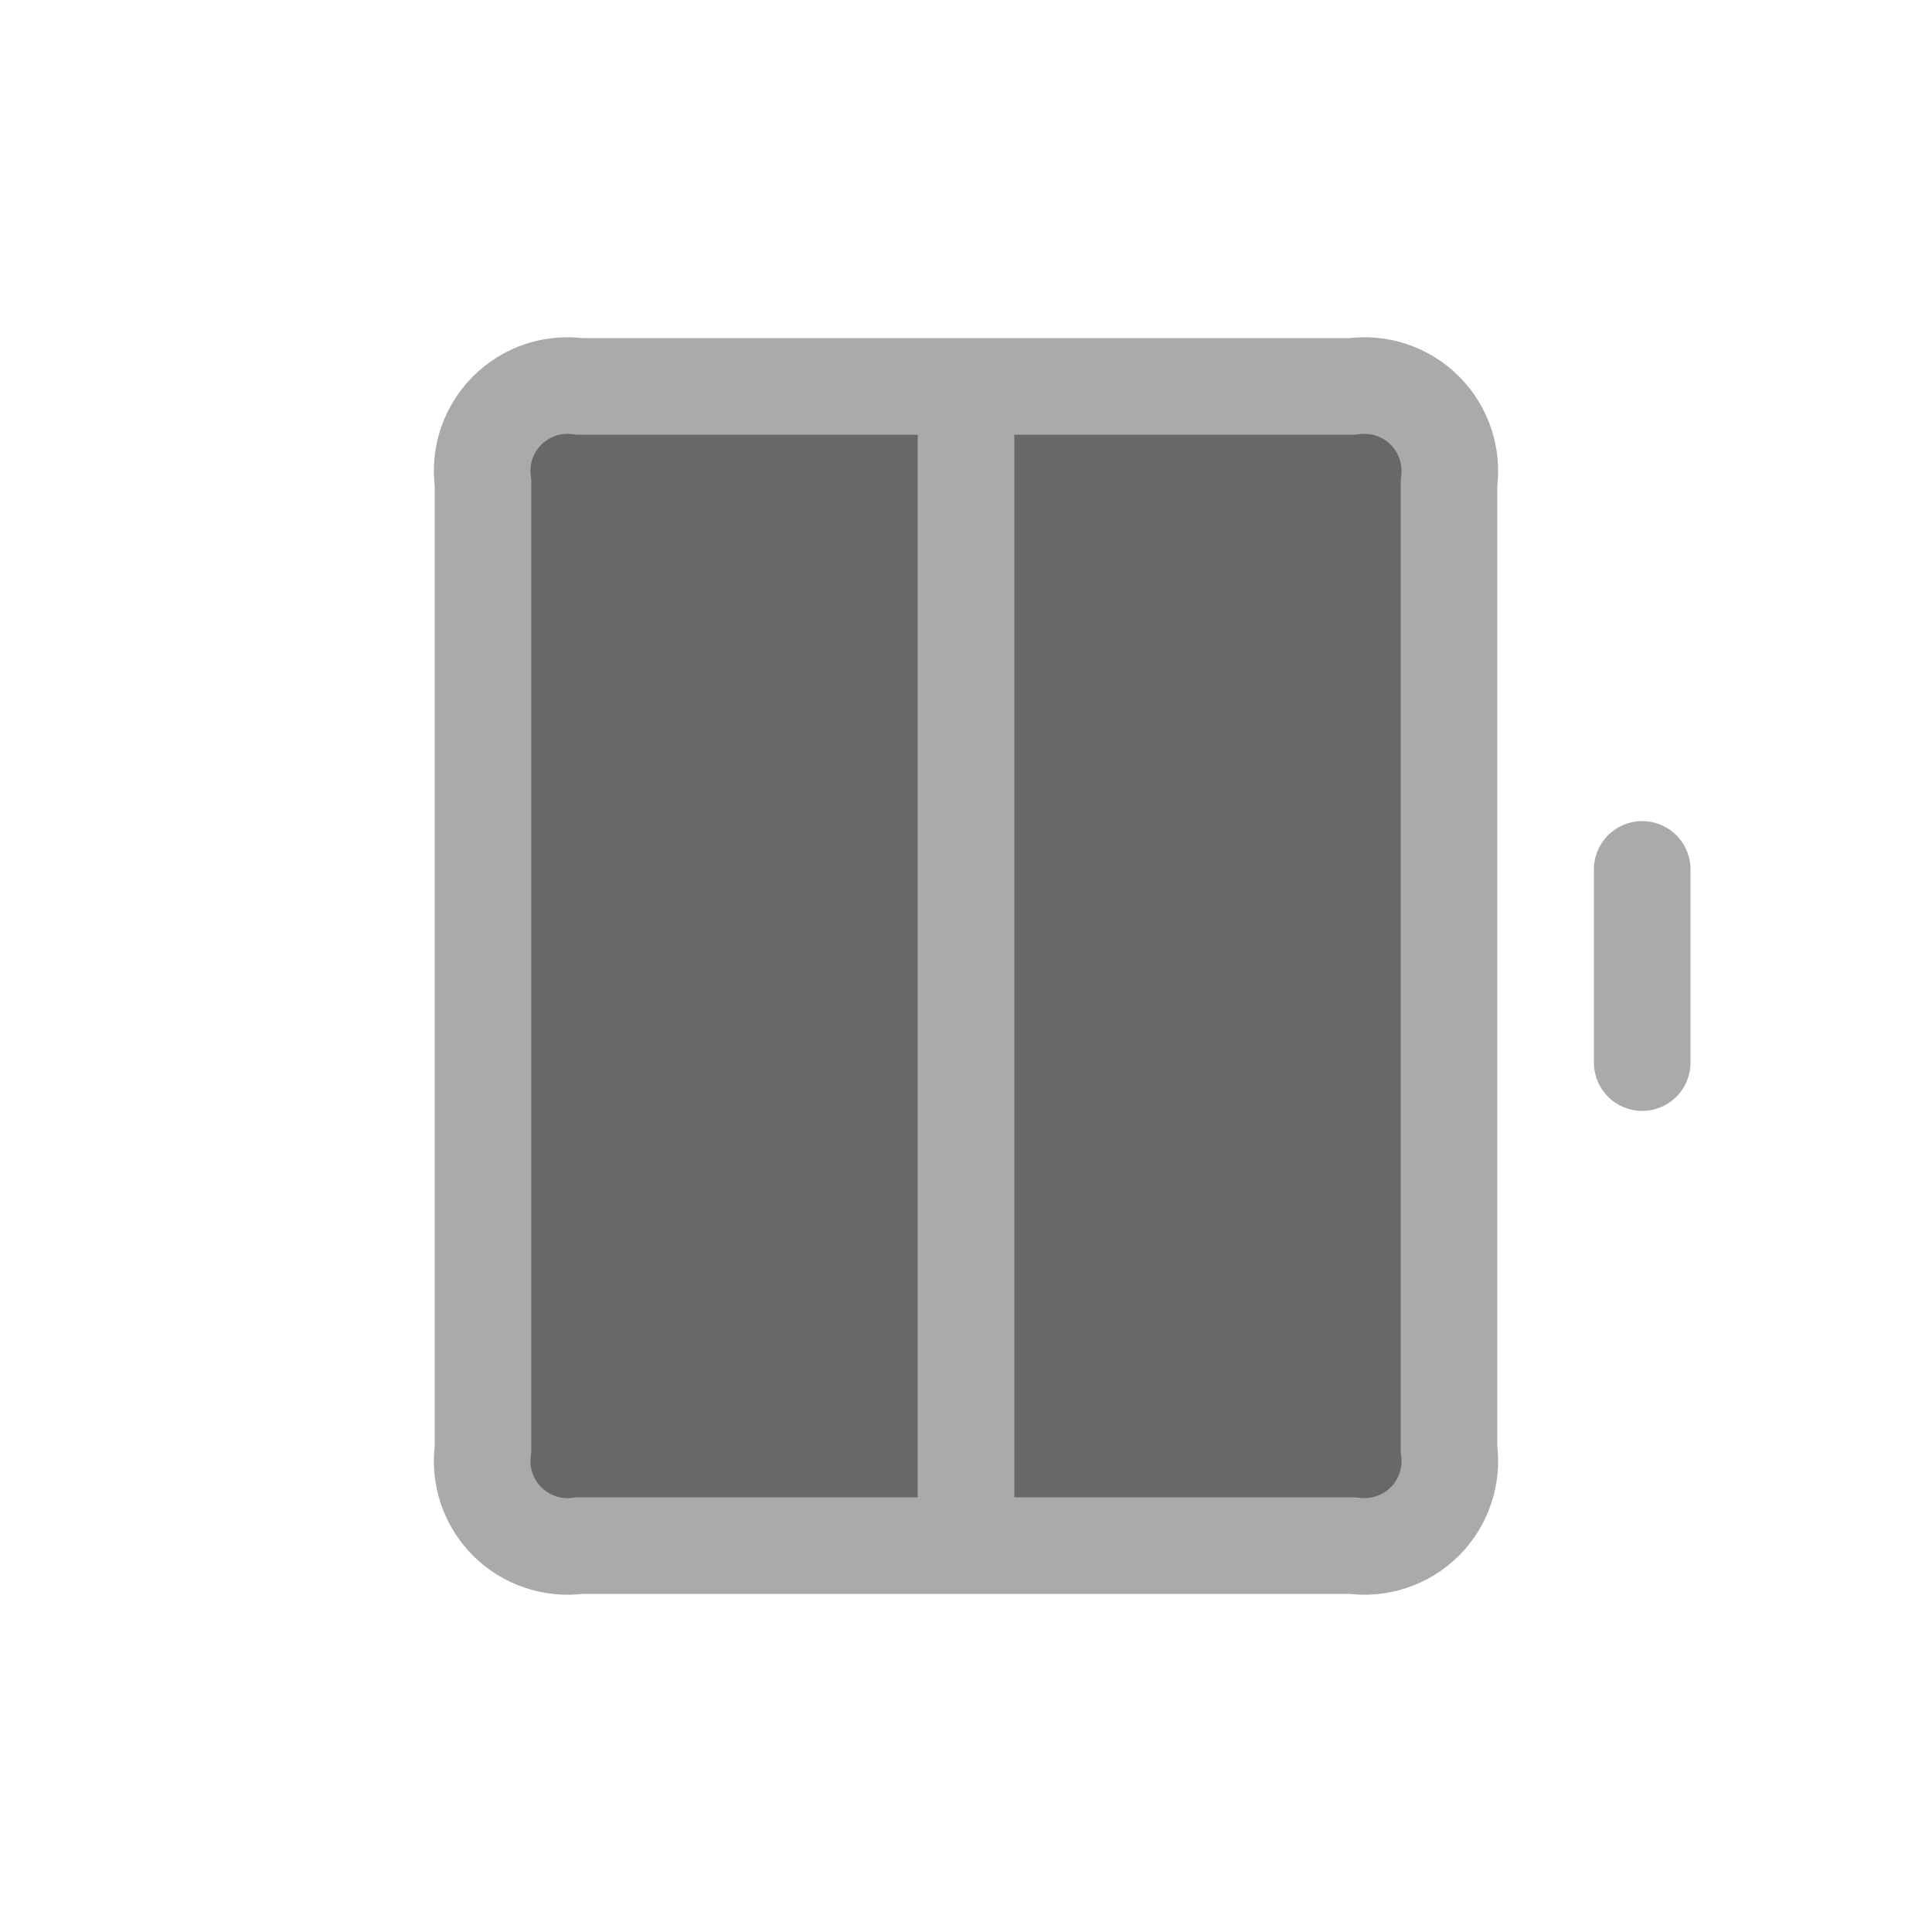
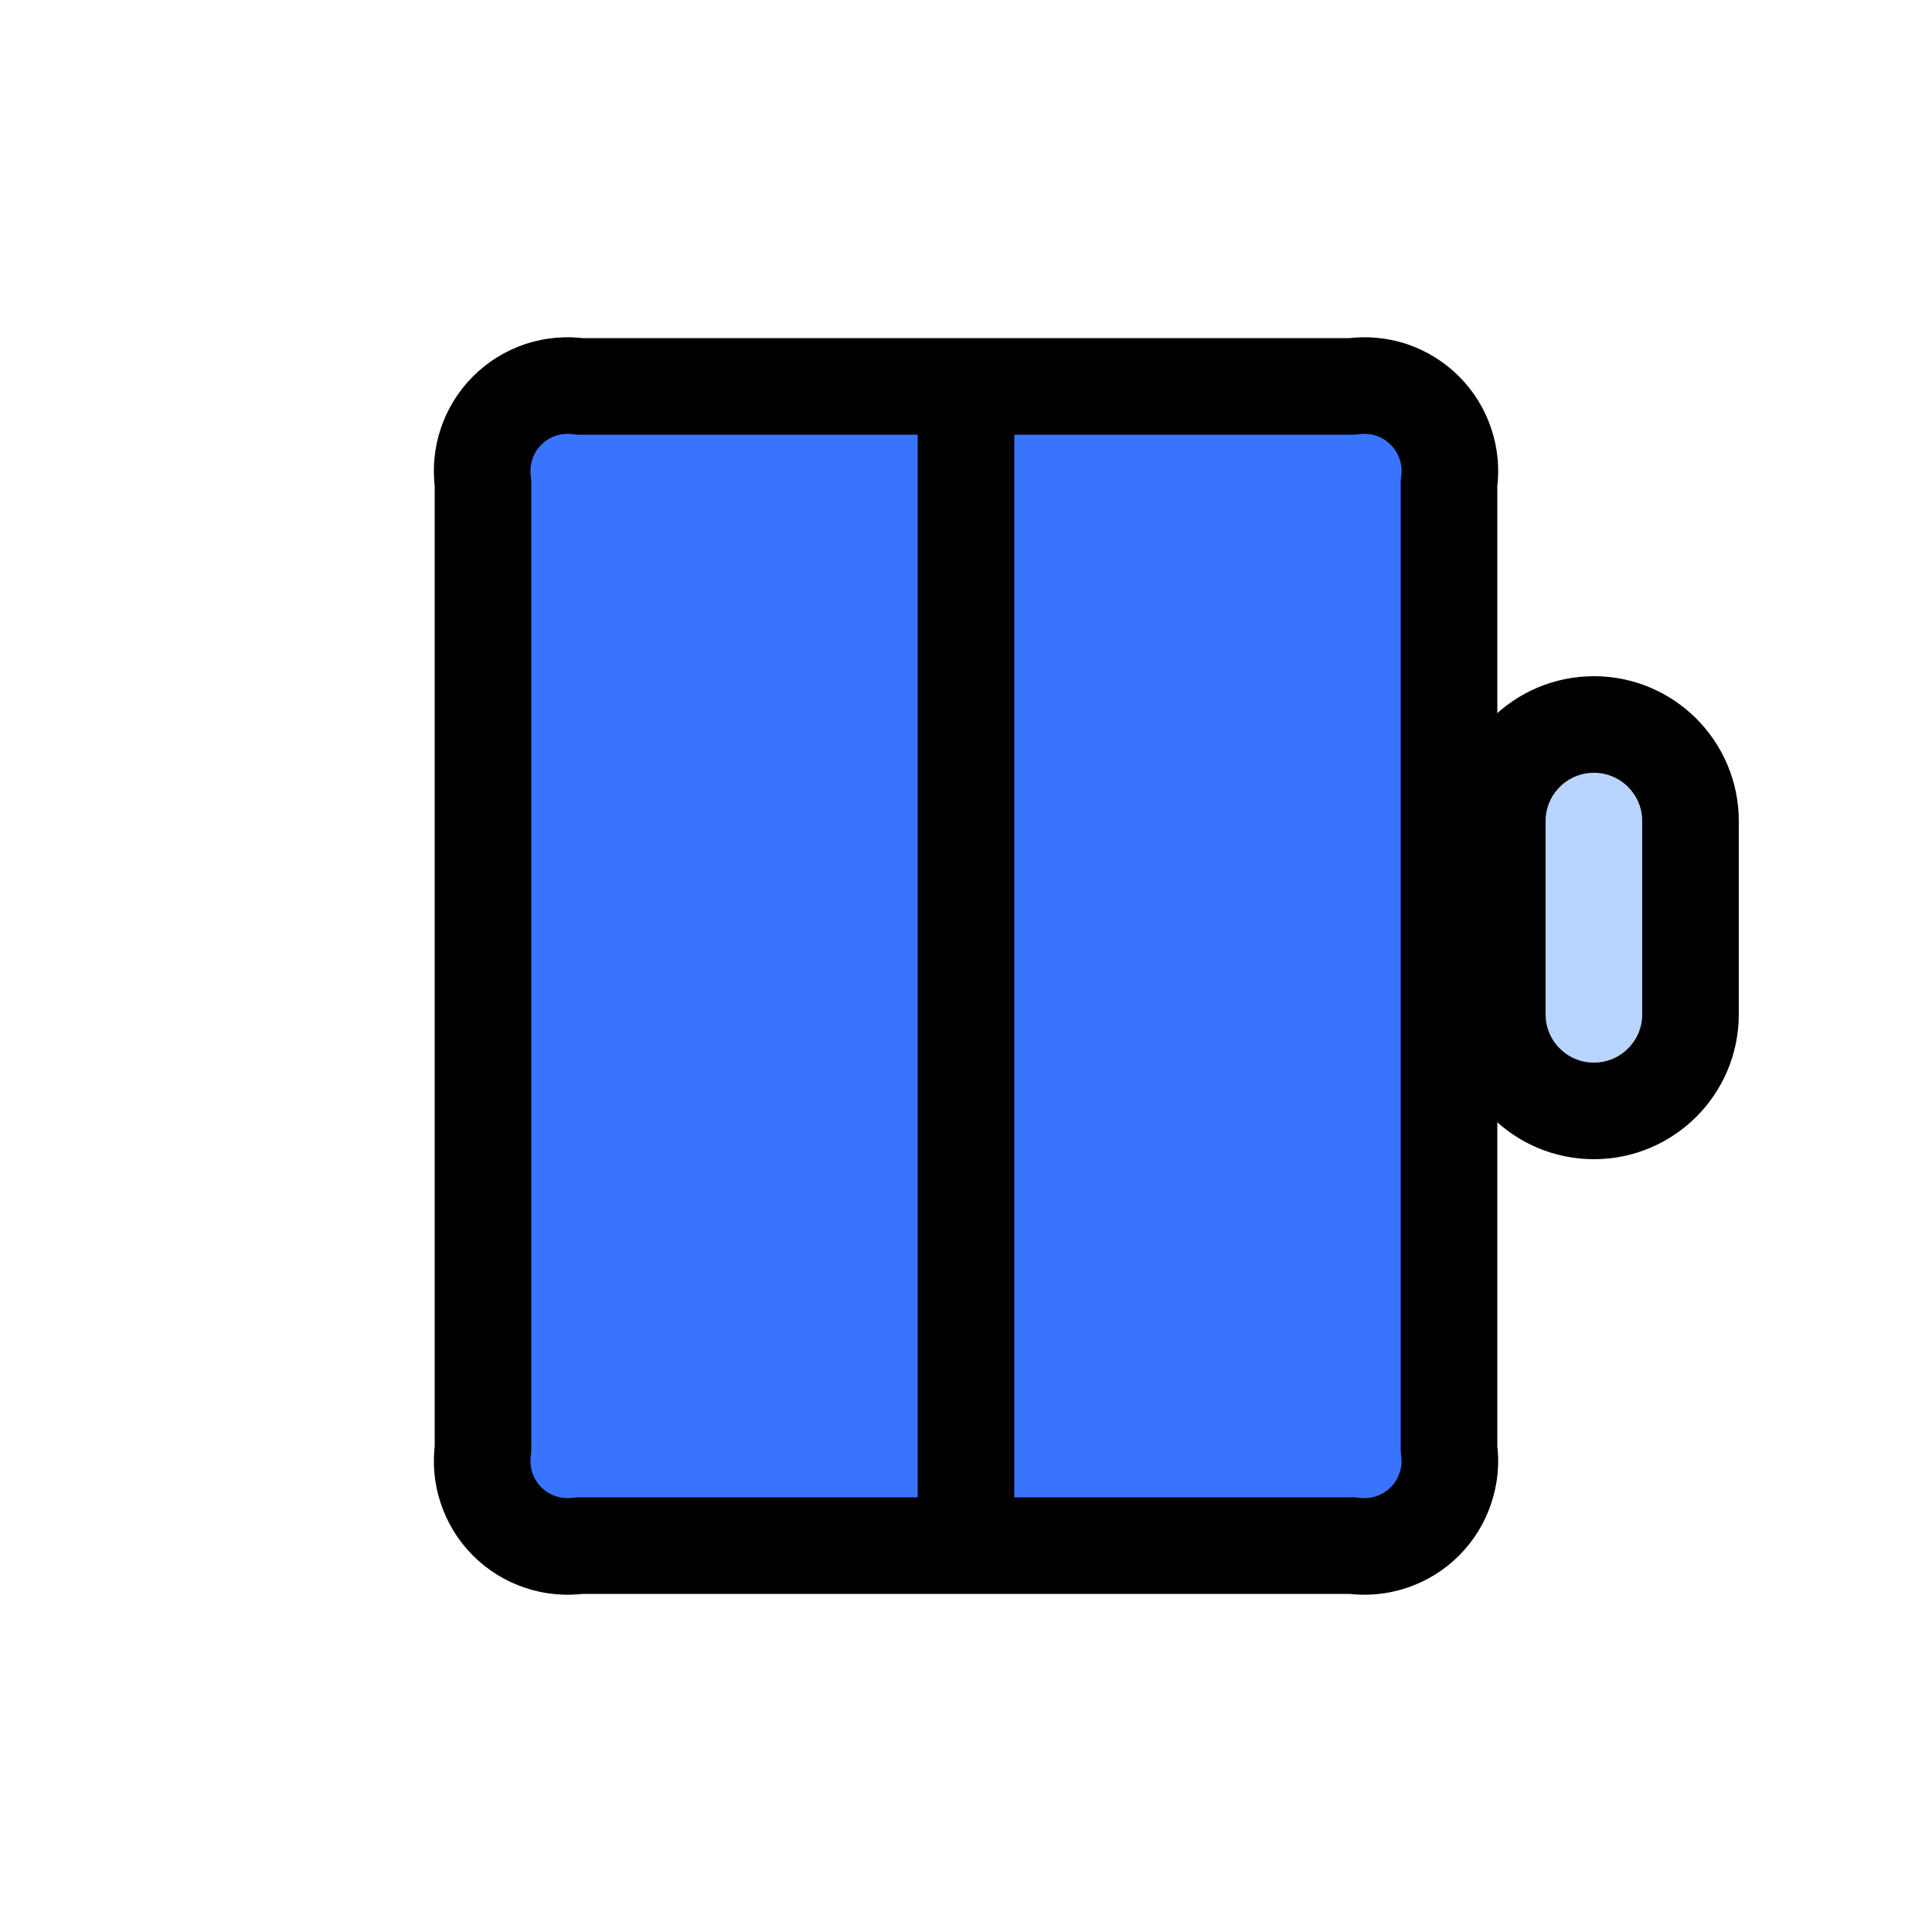
<svg xmlns="http://www.w3.org/2000/svg" width="20" height="20" viewBox="0 0 20 20" fill="none">
-   <path d="M10 4H14C14.136 3.981 14.274 3.993 14.404 4.036C14.535 4.08 14.653 4.153 14.75 4.25C14.847 4.347 14.92 4.465 14.963 4.595C15.007 4.726 15.019 4.864 15 5V15C15.019 15.136 15.007 15.274 14.963 15.404C14.92 15.535 14.847 15.653 14.75 15.75C14.653 15.847 14.535 15.92 14.404 15.963C14.274 16.007 14.136 16.019 14 16H6C5.864 16.019 5.726 16.007 5.595 15.963C5.465 15.92 5.347 15.847 5.25 15.75C5.153 15.653 5.08 15.535 5.036 15.404C4.993 15.274 4.981 15.136 5 15V5C4.981 4.864 4.993 4.726 5.036 4.595C5.08 4.465 5.153 4.347 5.25 4.25C5.347 4.153 5.465 4.08 5.595 4.036C5.726 3.993 5.864 3.981 6 4H10V16ZM17 9V11Z" fill="#686868" />
-   <path d="M10 4H14C14.136 3.981 14.274 3.993 14.404 4.036C14.535 4.08 14.653 4.153 14.75 4.25C14.847 4.347 14.92 4.465 14.963 4.595C15.007 4.726 15.019 4.864 15 5V15C15.019 15.136 15.007 15.274 14.963 15.404C14.92 15.535 14.847 15.653 14.75 15.75C14.653 15.847 14.535 15.92 14.404 15.963C14.274 16.007 14.136 16.019 14 16H6C5.864 16.019 5.726 16.007 5.595 15.963C5.465 15.92 5.347 15.847 5.25 15.75C5.153 15.653 5.08 15.535 5.036 15.404C4.993 15.274 4.981 15.136 5 15V5C4.981 4.864 4.993 4.726 5.036 4.595C5.08 4.465 5.153 4.347 5.25 4.25C5.347 4.153 5.465 4.08 5.595 4.036C5.726 3.993 5.864 3.981 6 4H10ZM10 4V16M17 9V11" stroke="#AAAAAA" stroke-linecap="round" stroke-linejoin="round" />
+   <path d="M10 4H14C14.136 3.981 14.274 3.993 14.405 4.036C14.535 4.08 14.653 4.153 14.75 4.25C14.847 4.347 14.92 4.465 14.963 4.595C15.007 4.726 15.02 4.864 15 5V15C15.02 15.136 15.007 15.274 14.963 15.404C14.92 15.535 14.847 15.653 14.75 15.75C14.653 15.847 14.535 15.92 14.405 15.963C14.274 16.007 14.136 16.019 14 16H6C5.864 16.019 5.726 16.007 5.596 15.963C5.465 15.92 5.347 15.847 5.25 15.75C5.153 15.653 5.08 15.535 5.037 15.404C4.993 15.274 4.981 15.136 5 15V5C4.981 4.864 4.993 4.726 5.037 4.595C5.08 4.465 5.153 4.347 5.25 4.25C5.347 4.153 5.465 4.08 5.596 4.036C5.726 3.993 5.864 3.981 6 4H10V16Z" fill="#3974FF" />
+   <path d="M10 4H14C14.136 3.981 14.274 3.993 14.405 4.036C14.535 4.08 14.653 4.153 14.75 4.25C14.847 4.347 14.92 4.465 14.963 4.595C15.007 4.726 15.02 4.864 15 5V15C15.02 15.136 15.007 15.274 14.963 15.404C14.92 15.535 14.847 15.653 14.75 15.75C14.653 15.847 14.535 15.92 14.405 15.963C14.274 16.007 14.136 16.019 14 16H6C5.864 16.019 5.726 16.007 5.596 15.963C5.465 15.92 5.347 15.847 5.25 15.75C5.153 15.653 5.08 15.535 5.037 15.404C4.993 15.274 4.981 15.136 5 15V5C4.981 4.864 4.993 4.726 5.037 4.595C5.08 4.465 5.153 4.347 5.25 4.25C5.347 4.153 5.465 4.08 5.596 4.036C5.726 3.993 5.864 3.981 6 4H10ZM10 4V16" stroke="black" stroke-linecap="round" stroke-linejoin="round" />
+   <path d="M17 8.5C17 8.224 16.776 8 16.5 8C16.224 8 16 8.224 16 8.5V10.5C16 10.776 16.224 11 16.5 11C16.776 11 17 10.776 17 10.5V8.5Z" fill="#B8D4FF" />
+   <path d="M17.5 8.5C17.5 7.948 17.052 7.5 16.5 7.5C15.948 7.5 15.5 7.948 15.5 8.5V10.5C15.5 11.052 15.948 11.5 16.5 11.5C17.052 11.5 17.5 11.052 17.5 10.5V8.5Z" stroke="black" />
</svg>
